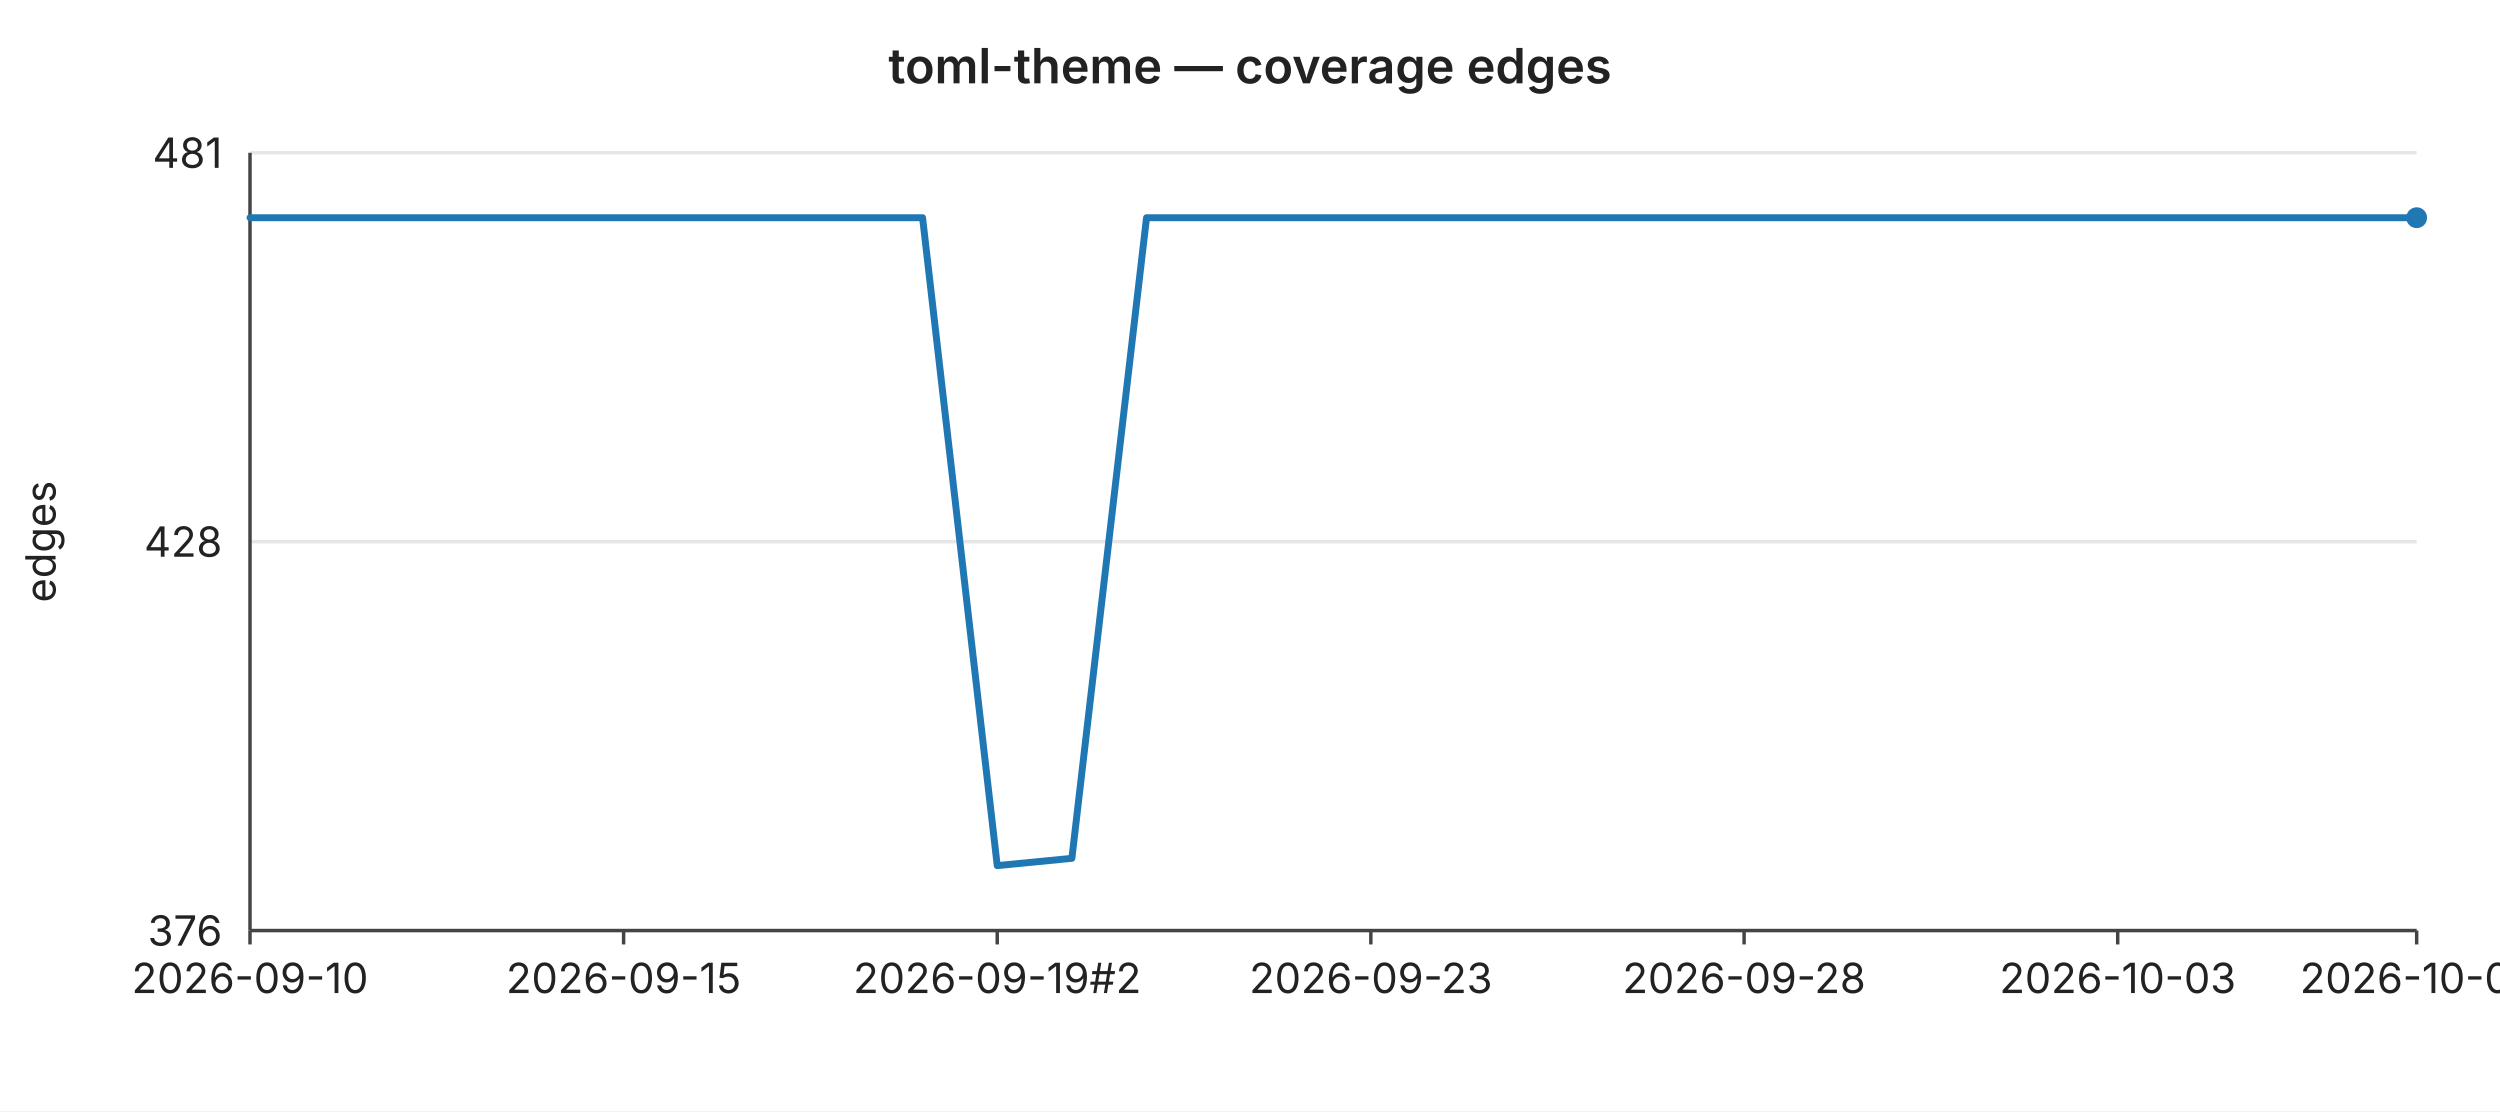
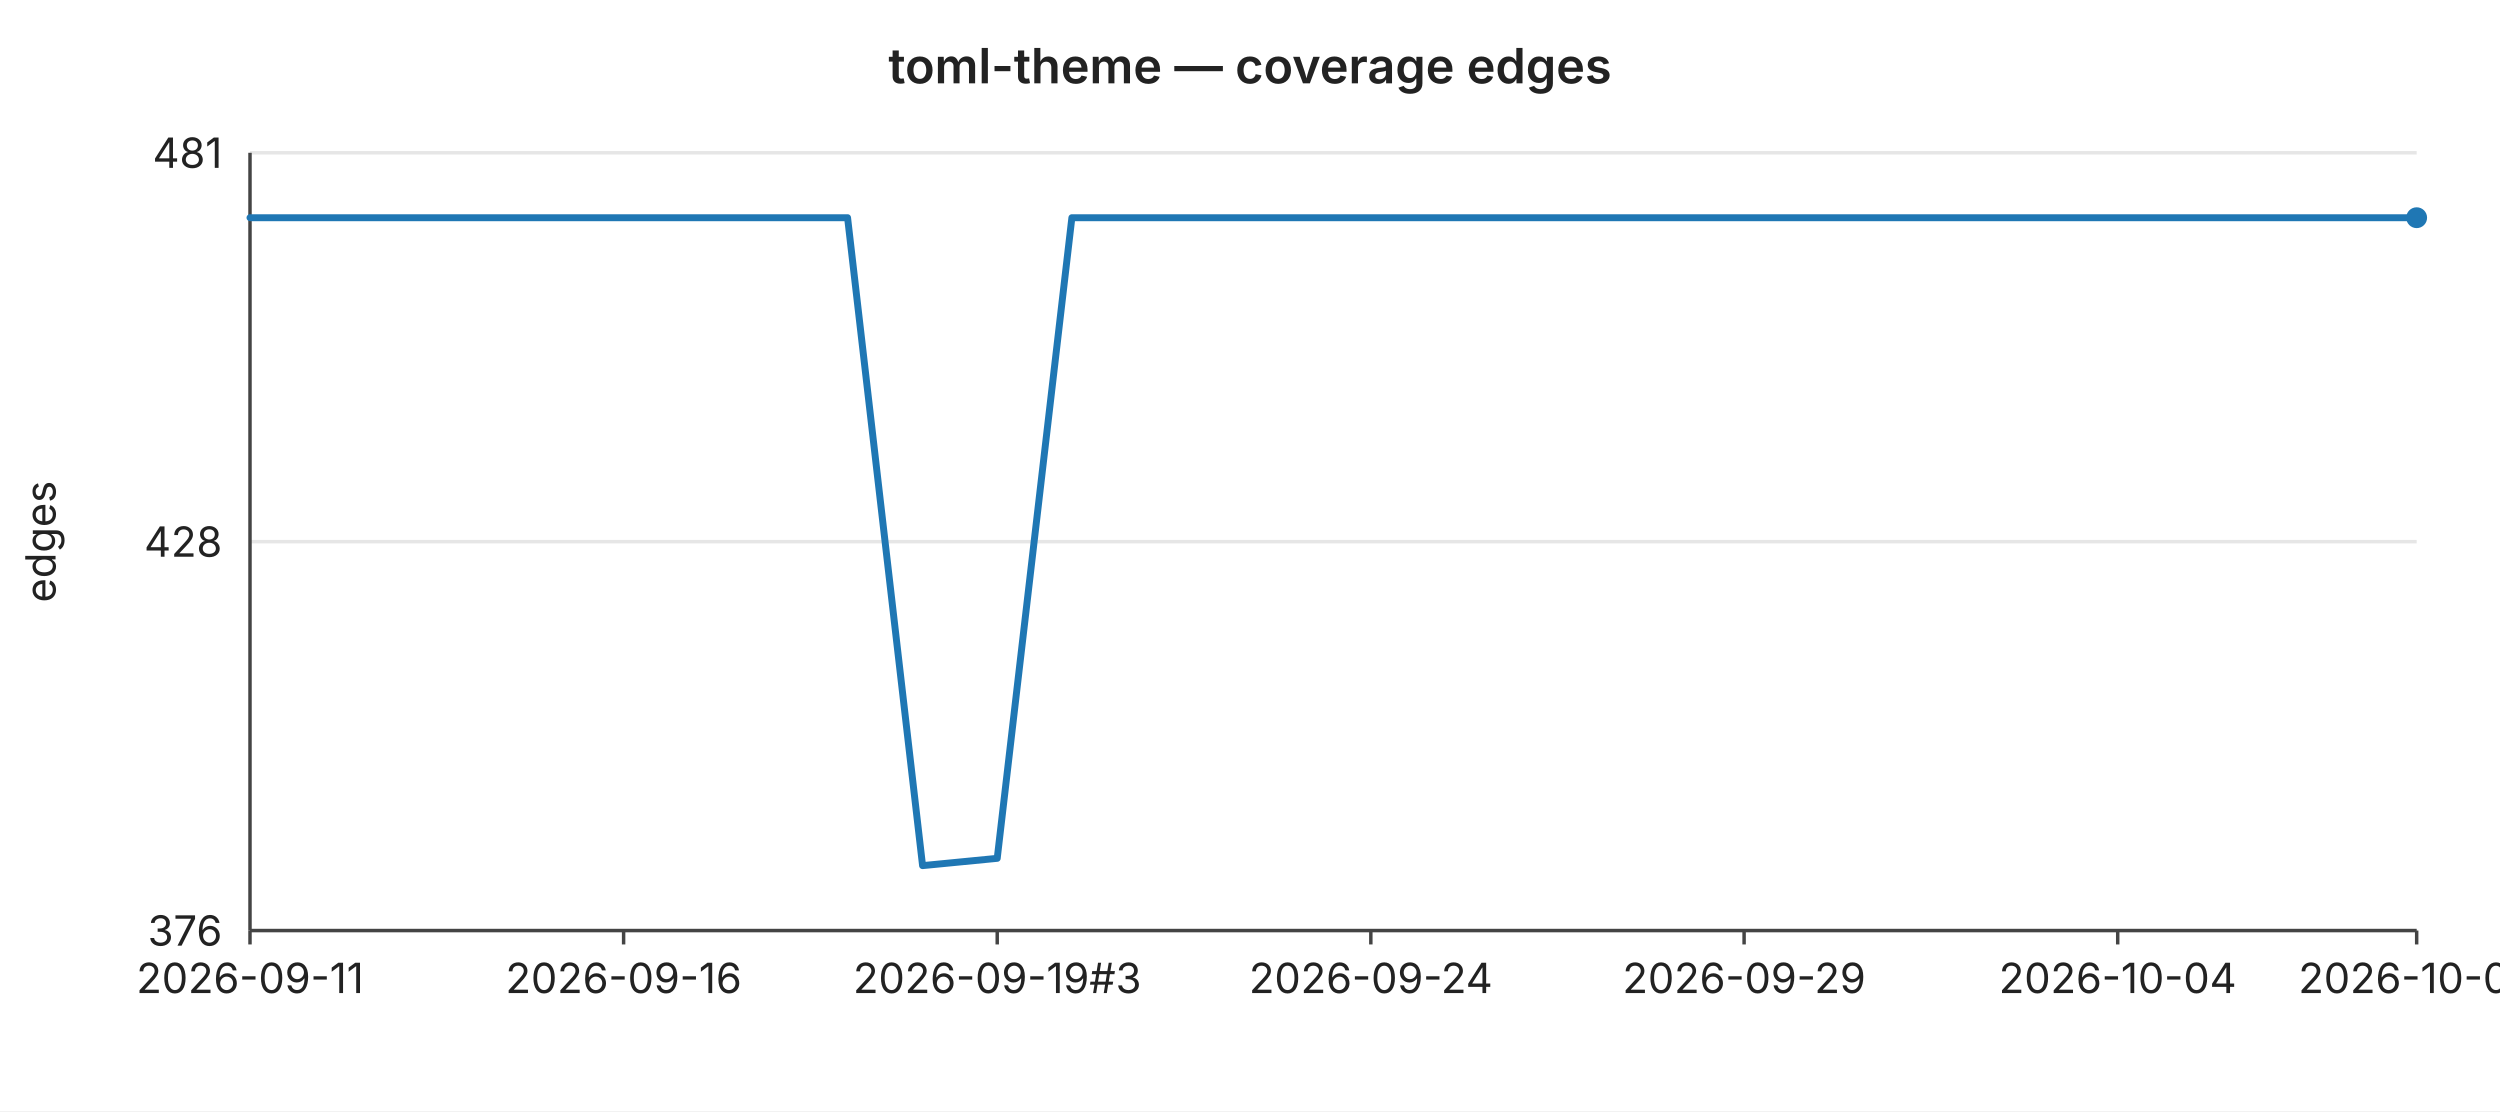
<svg xmlns="http://www.w3.org/2000/svg" width="720" height="320" viewBox="0 0 720 320" font-family="-apple-system,BlinkMacSystemFont,Segoe UI,sans-serif" font-size="12">
  <rect width="720" height="320" fill="#ffffff" />
  <text x="360" y="24" text-anchor="middle" font-size="14" font-weight="600" fill="#222">toml-theme — coverage edges</text>
  <line x1="72" y1="44.0" x2="696" y2="44.0" stroke="#e6e6e6" stroke-width="1" />
  <text x="64" y="44.0" text-anchor="end" dominant-baseline="middle" fill="#222">481</text>
  <line x1="72" y1="156.0" x2="696" y2="156.0" stroke="#e6e6e6" stroke-width="1" />
  <text x="64" y="156.0" text-anchor="end" dominant-baseline="middle" fill="#222">428</text>
  <line x1="72" y1="268.0" x2="696" y2="268.0" stroke="#e6e6e6" stroke-width="1" />
  <text x="64" y="268.0" text-anchor="end" dominant-baseline="middle" fill="#222">376</text>
  <text x="16" y="156" text-anchor="middle" fill="#222" transform="rotate(-90 16 156)">edges</text>
  <line x1="72" y1="44" x2="72" y2="268" stroke="#444" stroke-width="1" />
  <line x1="72" y1="268" x2="696" y2="268" stroke="#444" stroke-width="1" />
  <line x1="72.0" y1="268" x2="72.0" y2="272" stroke="#444" stroke-width="1" />
-   <text x="72.0" y="286" text-anchor="middle" fill="#222">2026-09-10</text>
+   <text x="72.0" y="286" text-anchor="middle" fill="#222">2026-09-11</text>
  <line x1="179.6" y1="268" x2="179.6" y2="272" stroke="#444" stroke-width="1" />
-   <text x="179.6" y="286" text-anchor="middle" fill="#222">2026-09-15</text>
+   <text x="179.6" y="286" text-anchor="middle" fill="#222">2026-09-16</text>
  <line x1="287.2" y1="268" x2="287.2" y2="272" stroke="#444" stroke-width="1" />
-   <text x="287.2" y="286" text-anchor="middle" fill="#222">2026-09-19#2</text>
+   <text x="287.2" y="286" text-anchor="middle" fill="#222">2026-09-19#3</text>
  <line x1="394.8" y1="268" x2="394.8" y2="272" stroke="#444" stroke-width="1" />
-   <text x="394.8" y="286" text-anchor="middle" fill="#222">2026-09-23</text>
+   <text x="394.8" y="286" text-anchor="middle" fill="#222">2026-09-24</text>
  <line x1="502.3" y1="268" x2="502.3" y2="272" stroke="#444" stroke-width="1" />
-   <text x="502.3" y="286" text-anchor="middle" fill="#222">2026-09-28</text>
+   <text x="502.3" y="286" text-anchor="middle" fill="#222">2026-09-29</text>
  <line x1="609.9" y1="268" x2="609.9" y2="272" stroke="#444" stroke-width="1" />
-   <text x="609.9" y="286" text-anchor="middle" fill="#222">2026-10-03</text>
+   <text x="609.9" y="286" text-anchor="middle" fill="#222">2026-10-04</text>
  <line x1="696.0" y1="268" x2="696.0" y2="272" stroke="#444" stroke-width="1" />
-   <text x="696.0" y="286" text-anchor="middle" fill="#222">2026-10-07</text>
-   <polyline fill="none" stroke="#1f77b4" stroke-width="2" stroke-linejoin="round" stroke-linecap="round" points="72.0,62.7 93.5,62.7 115.0,62.7 136.6,62.7 158.1,62.7 179.6,62.7 201.1,62.7 222.6,62.7 244.1,62.7 265.7,62.7 287.2,249.3 308.7,247.2 330.2,62.7 351.7,62.7 373.2,62.7 394.8,62.7 416.3,62.7 437.8,62.7 459.3,62.7 480.8,62.7 502.3,62.7 523.9,62.7 545.4,62.7 566.9,62.7 588.4,62.7 609.9,62.7 631.4,62.7 653.0,62.7 674.5,62.7 696.0,62.7" />
+   <text x="696.0" y="286" text-anchor="middle" fill="#222">2026-10-08</text>
+   <polyline fill="none" stroke="#1f77b4" stroke-width="2" stroke-linejoin="round" stroke-linecap="round" points="72.0,62.7 93.5,62.7 115.0,62.7 136.6,62.7 158.1,62.7 179.6,62.7 201.1,62.7 222.6,62.7 244.1,62.7 265.7,249.3 287.2,247.2 308.7,62.7 330.2,62.7 351.7,62.7 373.2,62.7 394.8,62.7 416.3,62.7 437.8,62.7 459.3,62.7 480.8,62.7 502.3,62.7 523.9,62.7 545.4,62.7 566.9,62.7 588.4,62.7 609.9,62.7 631.4,62.7 653.0,62.7 674.5,62.7 696.0,62.7" />
  <circle cx="696.0" cy="62.7" r="3" fill="#1f77b4" />
</svg>
